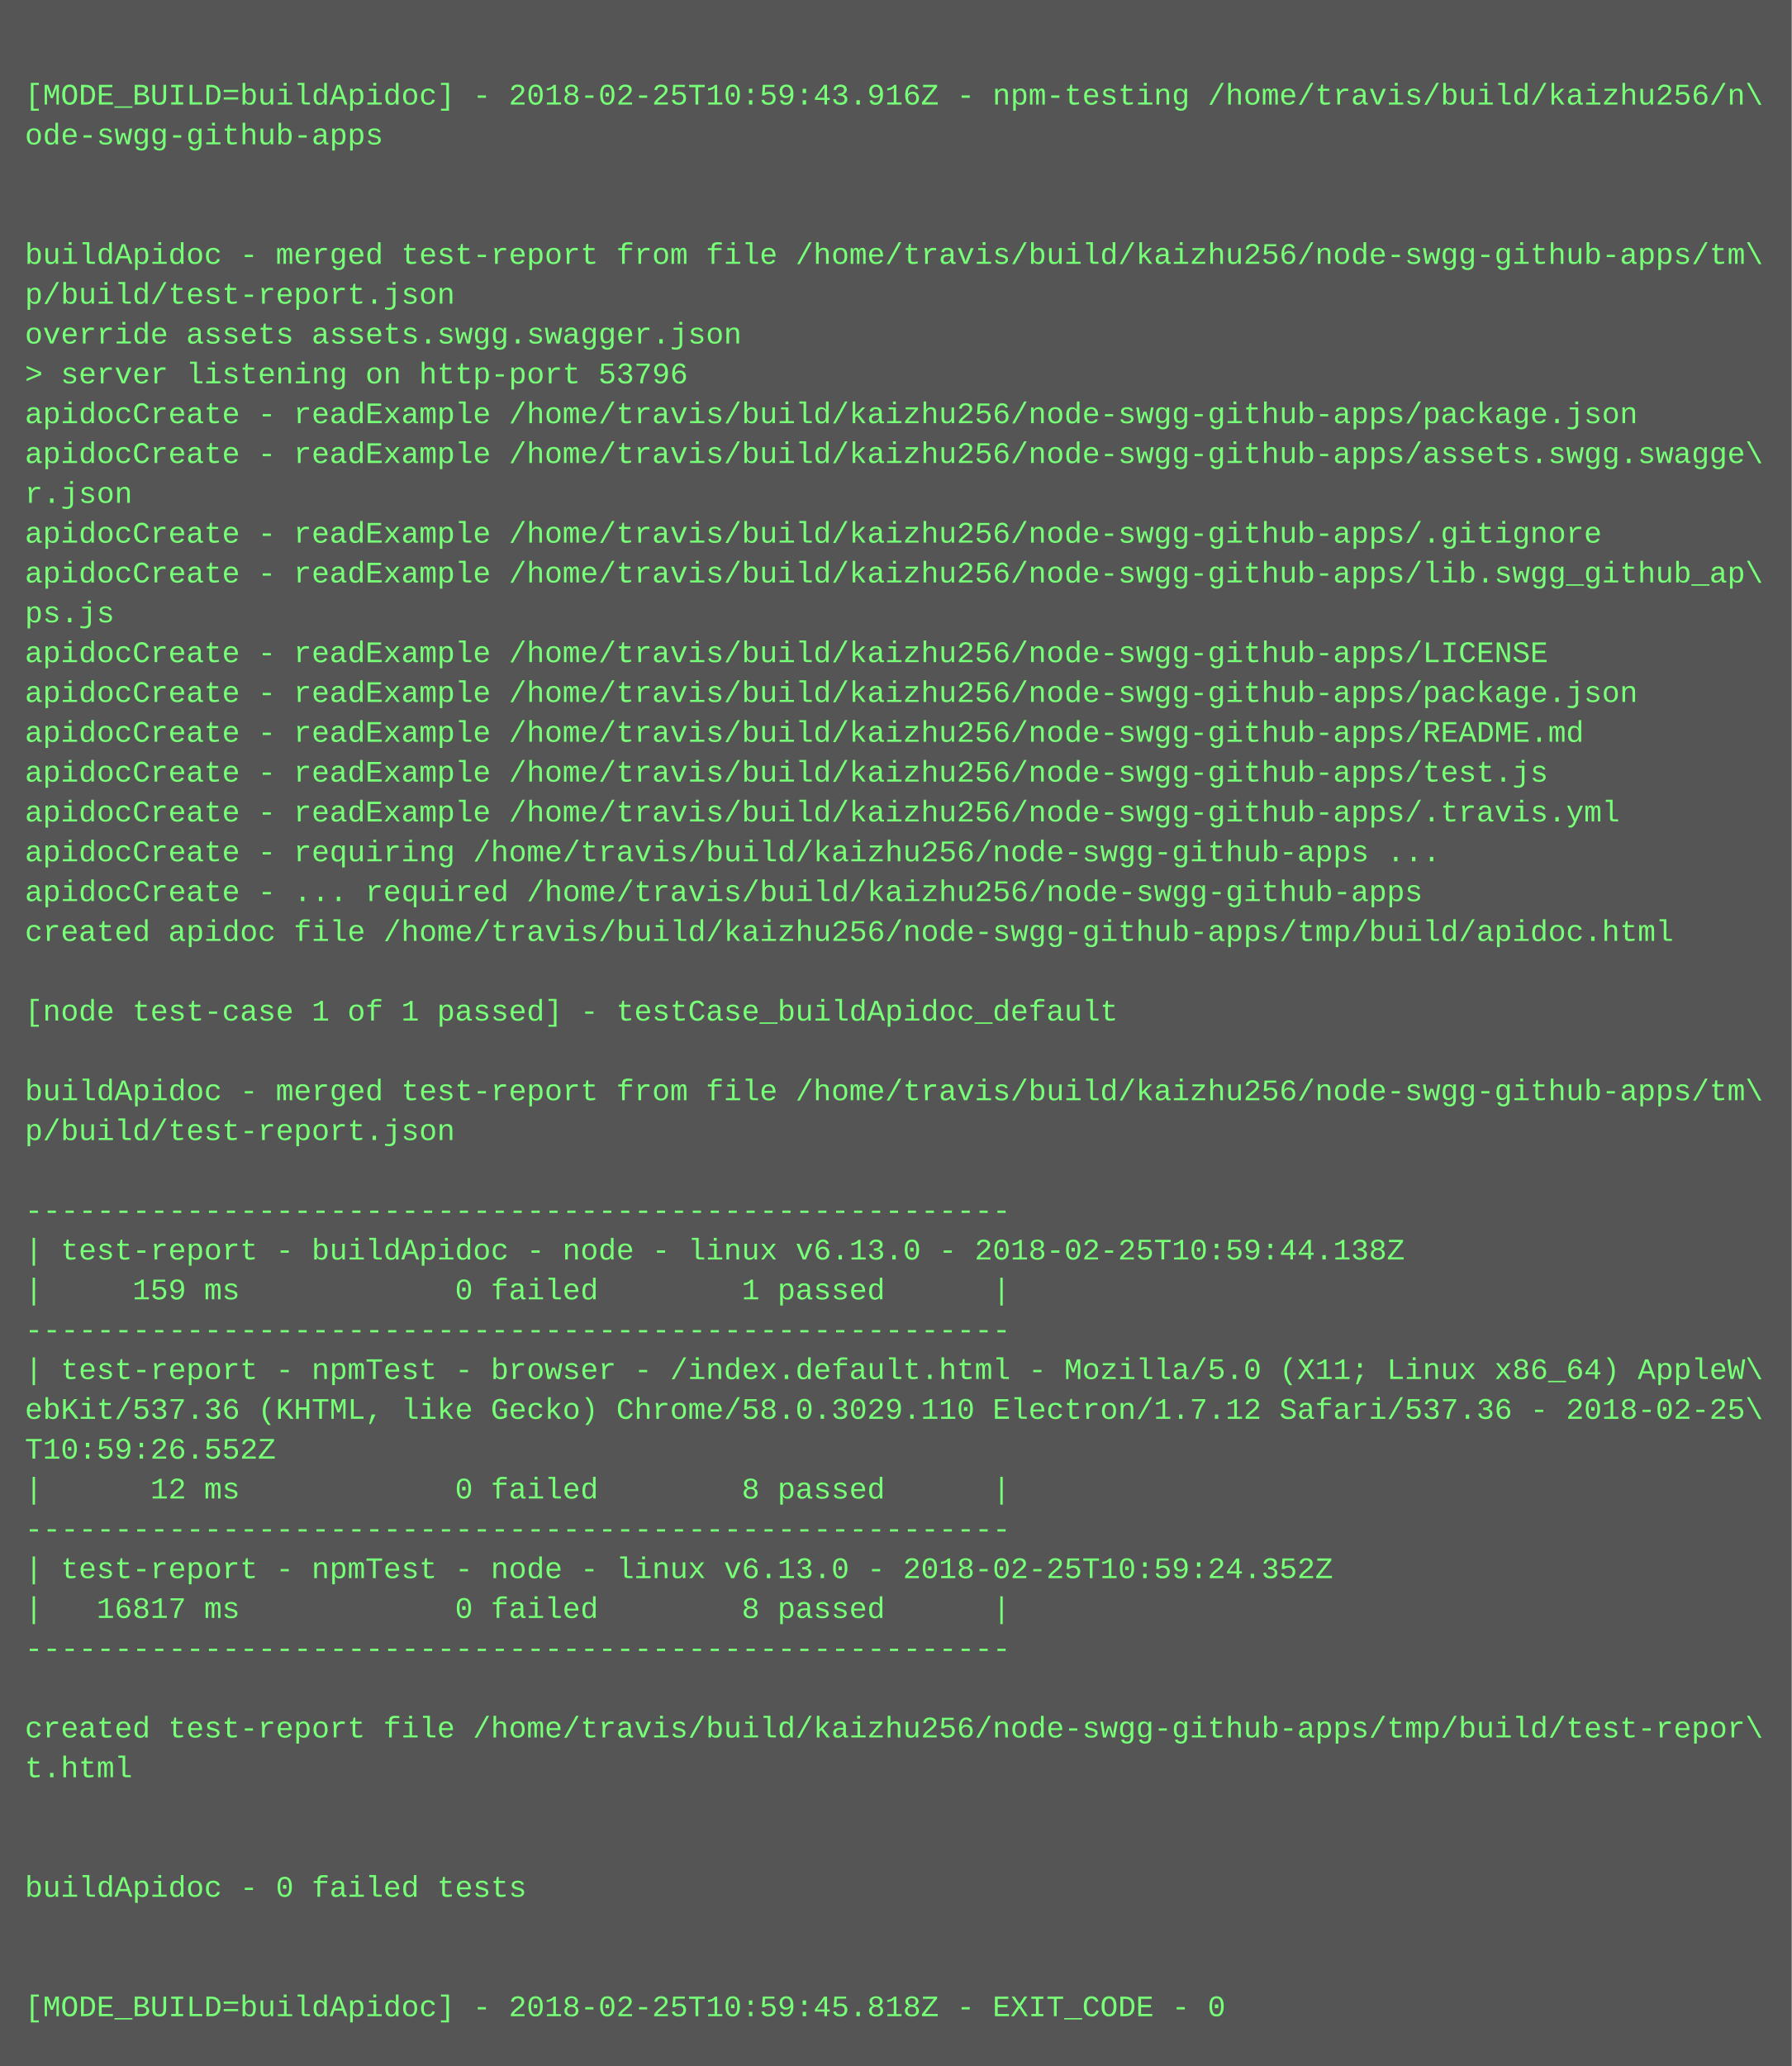
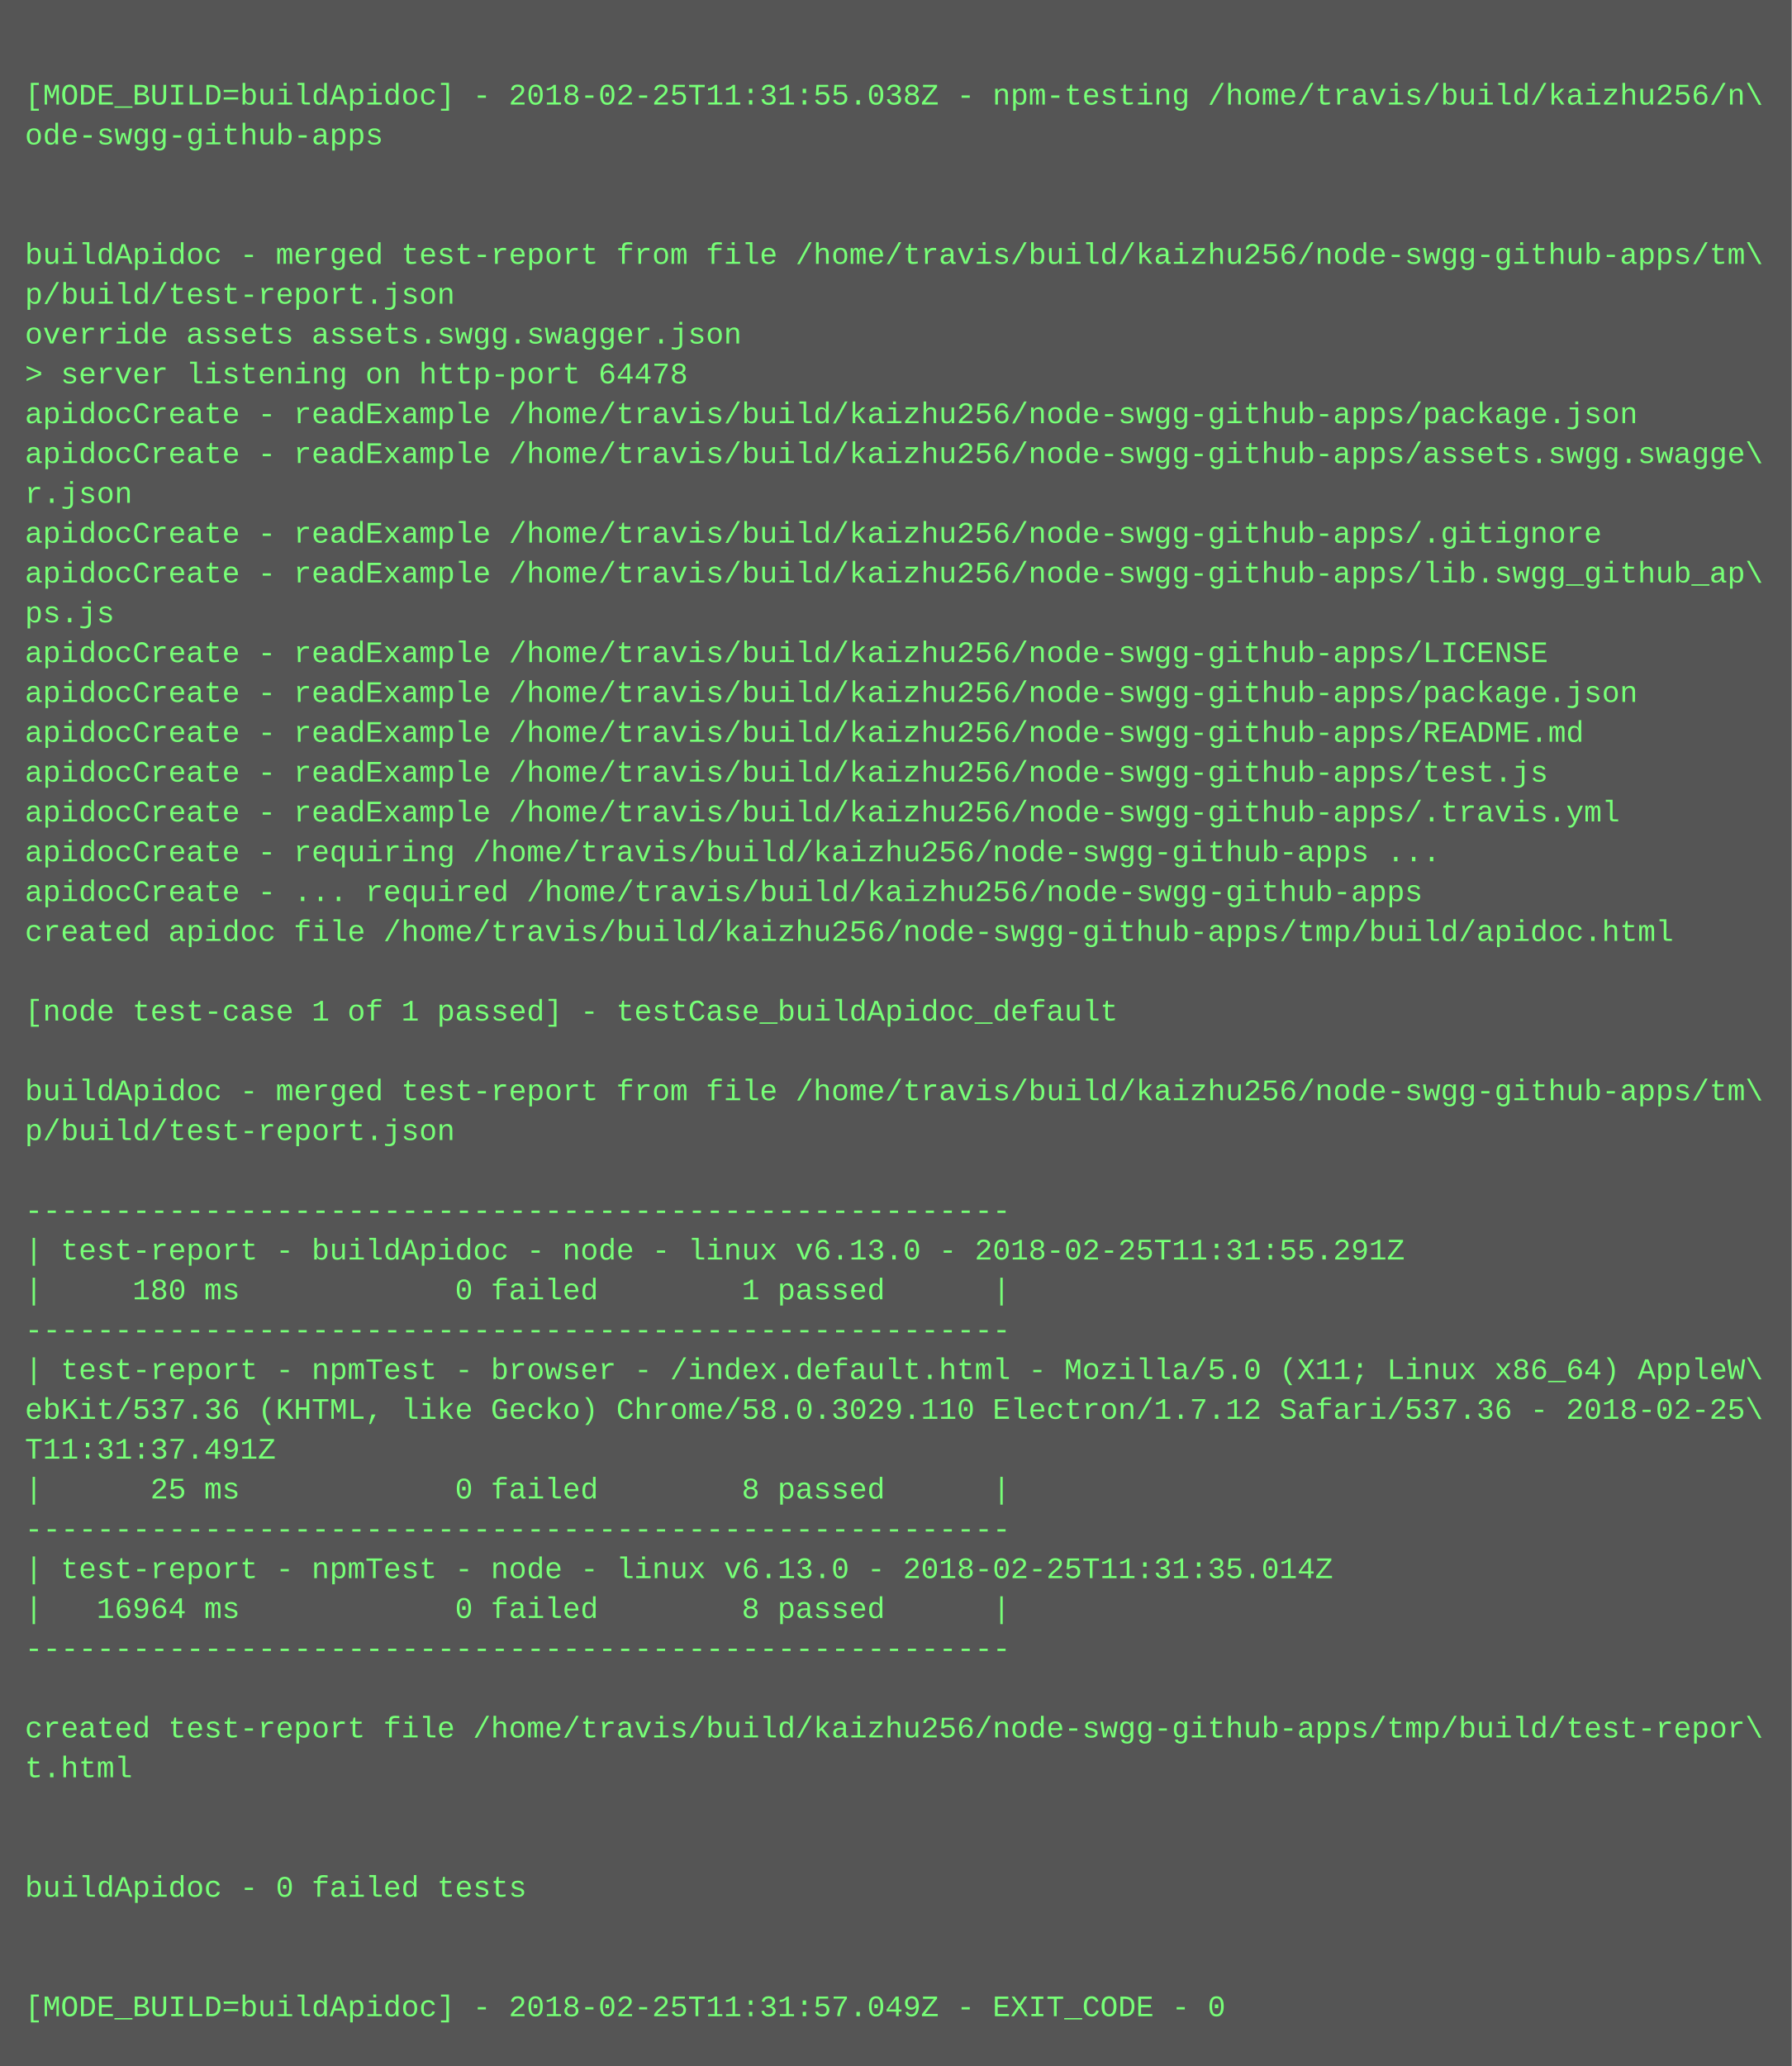
<svg xmlns="http://www.w3.org/2000/svg" height="830" width="720">
  <rect height="830" fill="#555" width="720" />
  <text fill="#7f7" font-family="Courier New" font-size="12" xml:space="preserve">
    <tspan x="10" y="26" />
-     <tspan x="10" y="42">[MODE_BUILD=buildApidoc] - 2018-02-25T10:59:43.916Z - npm-testing /home/travis/build/kaizhu256/n\</tspan>
+     <tspan x="10" y="42">[MODE_BUILD=buildApidoc] - 2018-02-25T11:31:55.038Z - npm-testing /home/travis/build/kaizhu256/n\</tspan>
    <tspan x="10" y="58">ode-swgg-github-apps</tspan>
    <tspan x="10" y="74" />
    <tspan x="10" y="90" />
    <tspan x="10" y="106">buildApidoc - merged test-report from file /home/travis/build/kaizhu256/node-swgg-github-apps/tm\</tspan>
    <tspan x="10" y="122">p/build/test-report.json</tspan>
    <tspan x="10" y="138">override assets assets.swgg.swagger.json</tspan>
-     <tspan x="10" y="154">&gt; server listening on http-port 53796</tspan>
+     <tspan x="10" y="154">&gt; server listening on http-port 64478</tspan>
    <tspan x="10" y="170">apidocCreate - readExample /home/travis/build/kaizhu256/node-swgg-github-apps/package.json</tspan>
    <tspan x="10" y="186">apidocCreate - readExample /home/travis/build/kaizhu256/node-swgg-github-apps/assets.swgg.swagge\</tspan>
    <tspan x="10" y="202">r.json</tspan>
    <tspan x="10" y="218">apidocCreate - readExample /home/travis/build/kaizhu256/node-swgg-github-apps/.gitignore</tspan>
    <tspan x="10" y="234">apidocCreate - readExample /home/travis/build/kaizhu256/node-swgg-github-apps/lib.swgg_github_ap\</tspan>
    <tspan x="10" y="250">ps.js</tspan>
    <tspan x="10" y="266">apidocCreate - readExample /home/travis/build/kaizhu256/node-swgg-github-apps/LICENSE</tspan>
    <tspan x="10" y="282">apidocCreate - readExample /home/travis/build/kaizhu256/node-swgg-github-apps/package.json</tspan>
    <tspan x="10" y="298">apidocCreate - readExample /home/travis/build/kaizhu256/node-swgg-github-apps/README.md</tspan>
    <tspan x="10" y="314">apidocCreate - readExample /home/travis/build/kaizhu256/node-swgg-github-apps/test.js</tspan>
    <tspan x="10" y="330">apidocCreate - readExample /home/travis/build/kaizhu256/node-swgg-github-apps/.travis.yml</tspan>
    <tspan x="10" y="346">apidocCreate - requiring /home/travis/build/kaizhu256/node-swgg-github-apps ...</tspan>
    <tspan x="10" y="362">apidocCreate - ... required /home/travis/build/kaizhu256/node-swgg-github-apps</tspan>
    <tspan x="10" y="378">created apidoc file /home/travis/build/kaizhu256/node-swgg-github-apps/tmp/build/apidoc.html</tspan>
    <tspan x="10" y="394" />
    <tspan x="10" y="410">[node test-case 1 of 1 passed] - testCase_buildApidoc_default</tspan>
    <tspan x="10" y="426" />
    <tspan x="10" y="442">buildApidoc - merged test-report from file /home/travis/build/kaizhu256/node-swgg-github-apps/tm\</tspan>
    <tspan x="10" y="458">p/build/test-report.json</tspan>
    <tspan x="10" y="474" />
    <tspan x="10" y="490">-------------------------------------------------------</tspan>
-     <tspan x="10" y="506">| test-report - buildApidoc - node - linux v6.13.0 - 2018-02-25T10:59:44.138Z</tspan>
-     <tspan x="10" y="522">|     159 ms            0 failed        1 passed      |</tspan>
+     <tspan x="10" y="506">| test-report - buildApidoc - node - linux v6.13.0 - 2018-02-25T11:31:55.291Z</tspan>
+     <tspan x="10" y="522">|     180 ms            0 failed        1 passed      |</tspan>
    <tspan x="10" y="538">-------------------------------------------------------</tspan>
    <tspan x="10" y="554">| test-report - npmTest - browser - /index.default.html - Mozilla/5.0 (X11; Linux x86_64) AppleW\</tspan>
    <tspan x="10" y="570">ebKit/537.36 (KHTML, like Gecko) Chrome/58.0.3029.110 Electron/1.7.12 Safari/537.36 - 2018-02-25\</tspan>
-     <tspan x="10" y="586">T10:59:26.552Z</tspan>
-     <tspan x="10" y="602">|      12 ms            0 failed        8 passed      |</tspan>
+     <tspan x="10" y="586">T11:31:37.491Z</tspan>
+     <tspan x="10" y="602">|      25 ms            0 failed        8 passed      |</tspan>
    <tspan x="10" y="618">-------------------------------------------------------</tspan>
-     <tspan x="10" y="634">| test-report - npmTest - node - linux v6.13.0 - 2018-02-25T10:59:24.352Z</tspan>
-     <tspan x="10" y="650">|   16817 ms            0 failed        8 passed      |</tspan>
+     <tspan x="10" y="634">| test-report - npmTest - node - linux v6.13.0 - 2018-02-25T11:31:35.014Z</tspan>
+     <tspan x="10" y="650">|   16964 ms            0 failed        8 passed      |</tspan>
    <tspan x="10" y="666">-------------------------------------------------------</tspan>
    <tspan x="10" y="682" />
    <tspan x="10" y="698">created test-report file /home/travis/build/kaizhu256/node-swgg-github-apps/tmp/build/test-repor\</tspan>
    <tspan x="10" y="714">t.html</tspan>
    <tspan x="10" y="730" />
    <tspan x="10" y="746" />
    <tspan x="10" y="762">buildApidoc - 0 failed tests</tspan>
    <tspan x="10" y="778" />
    <tspan x="10" y="794" />
-     <tspan x="10" y="810">[MODE_BUILD=buildApidoc] - 2018-02-25T10:59:45.818Z - EXIT_CODE - 0</tspan>
+     <tspan x="10" y="810">[MODE_BUILD=buildApidoc] - 2018-02-25T11:31:57.049Z - EXIT_CODE - 0</tspan>
  </text>
</svg>
